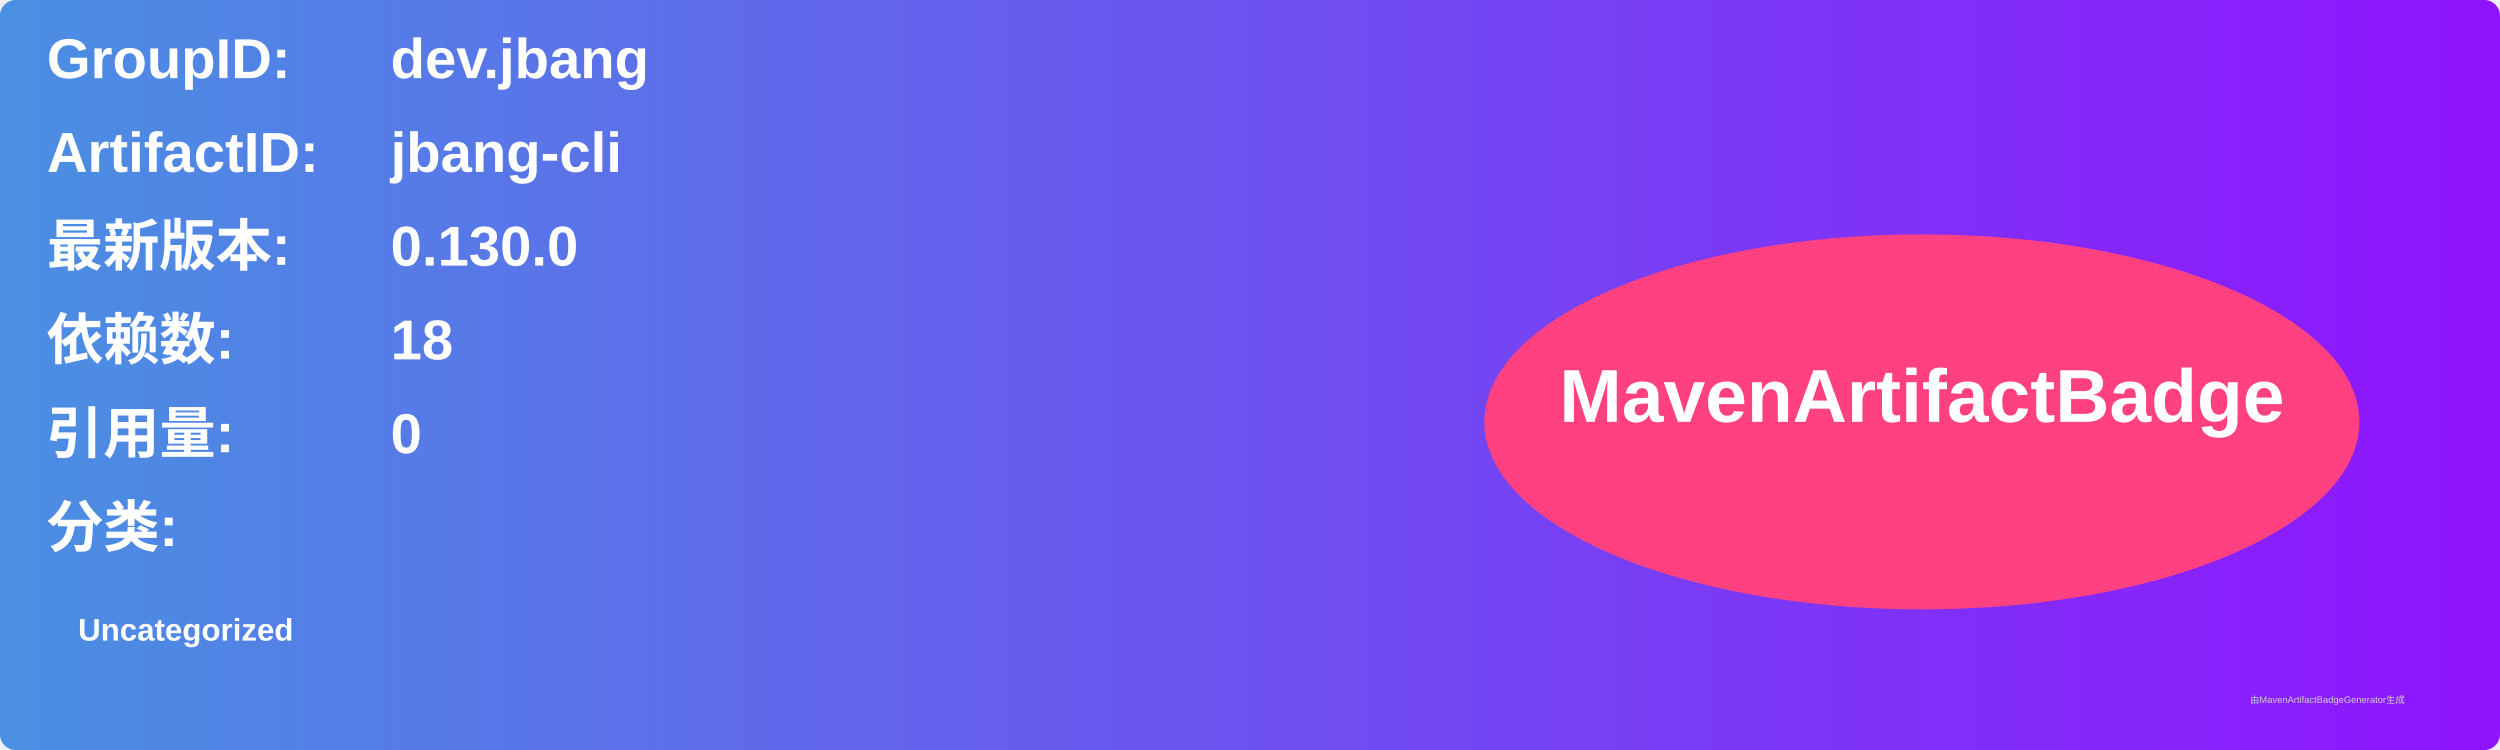
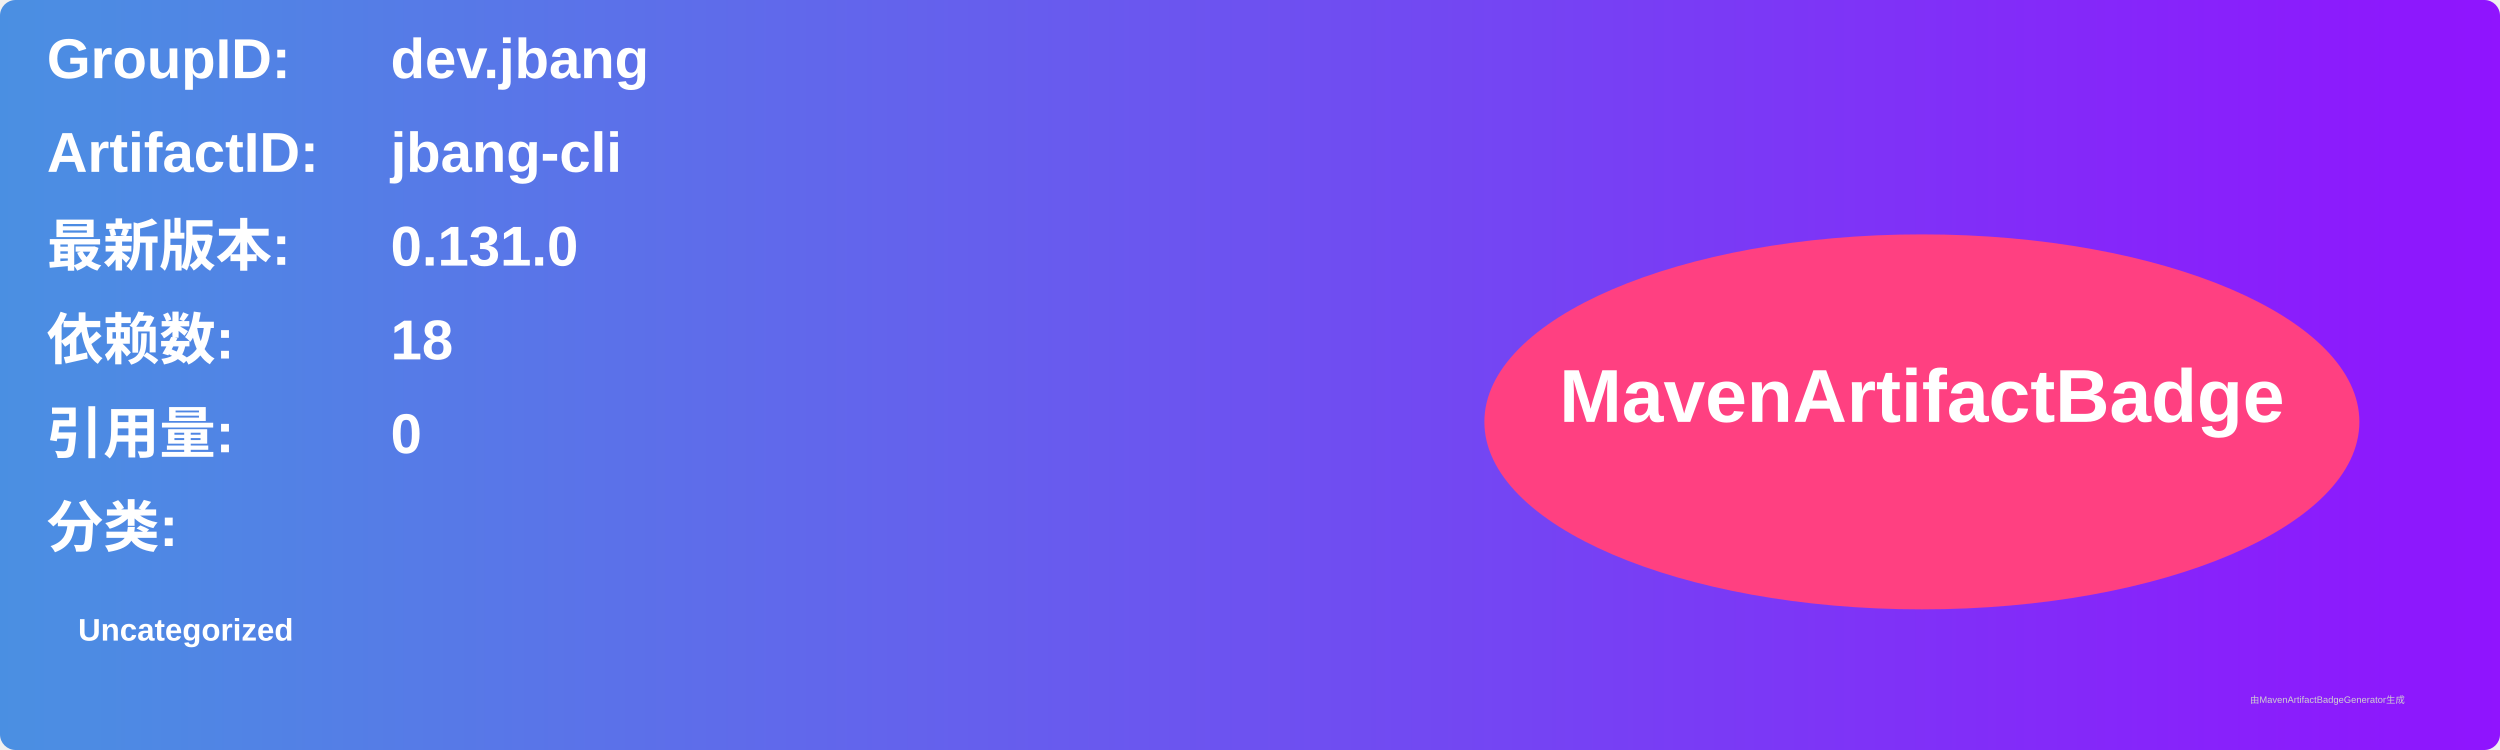
<svg xmlns="http://www.w3.org/2000/svg" width="800" height="240" viewBox="0 0 800 240">
  <linearGradient id="grad" x1="0%" y1="0%" x2="100%" y2="0%">
    <stop offset="0%" stop-color="#4a90e2" />
    <stop offset="100%" stop-color="#9013fe" />
  </linearGradient>
  <rect width="100%" height="100%" rx="5" ry="5" fill="url(#grad)" />
  <g transform="translate(15, 15)">
    <text x="0" y="10" font-family="Arial" font-size="18" fill="white" font-weight="bold" width="260">GroupID:</text>
    <text x="110" y="10" font-family="Arial" font-size="18" fill="white" font-weight="bold" width="460">dev.jbang</text>
    <text x="0" y="40" font-family="Arial" font-size="18" fill="white" font-weight="bold" width="260">ArtifactID:</text>
    <text x="110" y="40" font-family="Arial" font-size="18" fill="white" font-weight="bold" width="460">jbang-cli</text>
    <text x="0" y="70" font-family="Arial" font-size="18" fill="white" font-weight="bold">最新版本:</text>
    <text x="110" y="70" font-family="Arial" font-size="18" fill="white" font-weight="bold">
-       <tspan font-weight="bold">0.130.0</tspan>
+       <tspan font-weight="bold">0.131.0</tspan>
    </text>
    <text x="0" y="100" font-family="Arial" font-size="18" fill="white" font-weight="bold">依赖数: </text>
    <text x="110" y="100" font-family="Arial" font-size="18" fill="white">
      <tspan font-weight="bold">18</tspan>
    </text>
    <text x="0" y="130" font-family="Arial" font-size="18" fill="white" font-weight="bold">引用量: </text>
    <text x="110" y="130" font-family="Arial" font-size="18" fill="white">
      <tspan font-weight="bold">0</tspan>
    </text>
    <text x="0" y="160" font-family="Arial" font-size="18" fill="white" font-weight="bold">分类:</text>
    <text x="10" y="190" font-family="Arial" font-size="10" fill="white">
      <tspan font-weight="bold">Uncategorized</tspan>
    </text>
    <ellipse cx="600" cy="120" rx="140" ry="60" fill="#ff4081" />
    <text x="600" y="120" text-anchor="middle" font-family="Arial" font-size="24" fill="white" font-weight="bold">MavenArtifactBadge</text>
  </g>
  <text x="720" y="225" font-family="Arial" font-size="3" fill="#d0d0d0">由MavenArtifactBadgeGenerator生成</text>
</svg>
